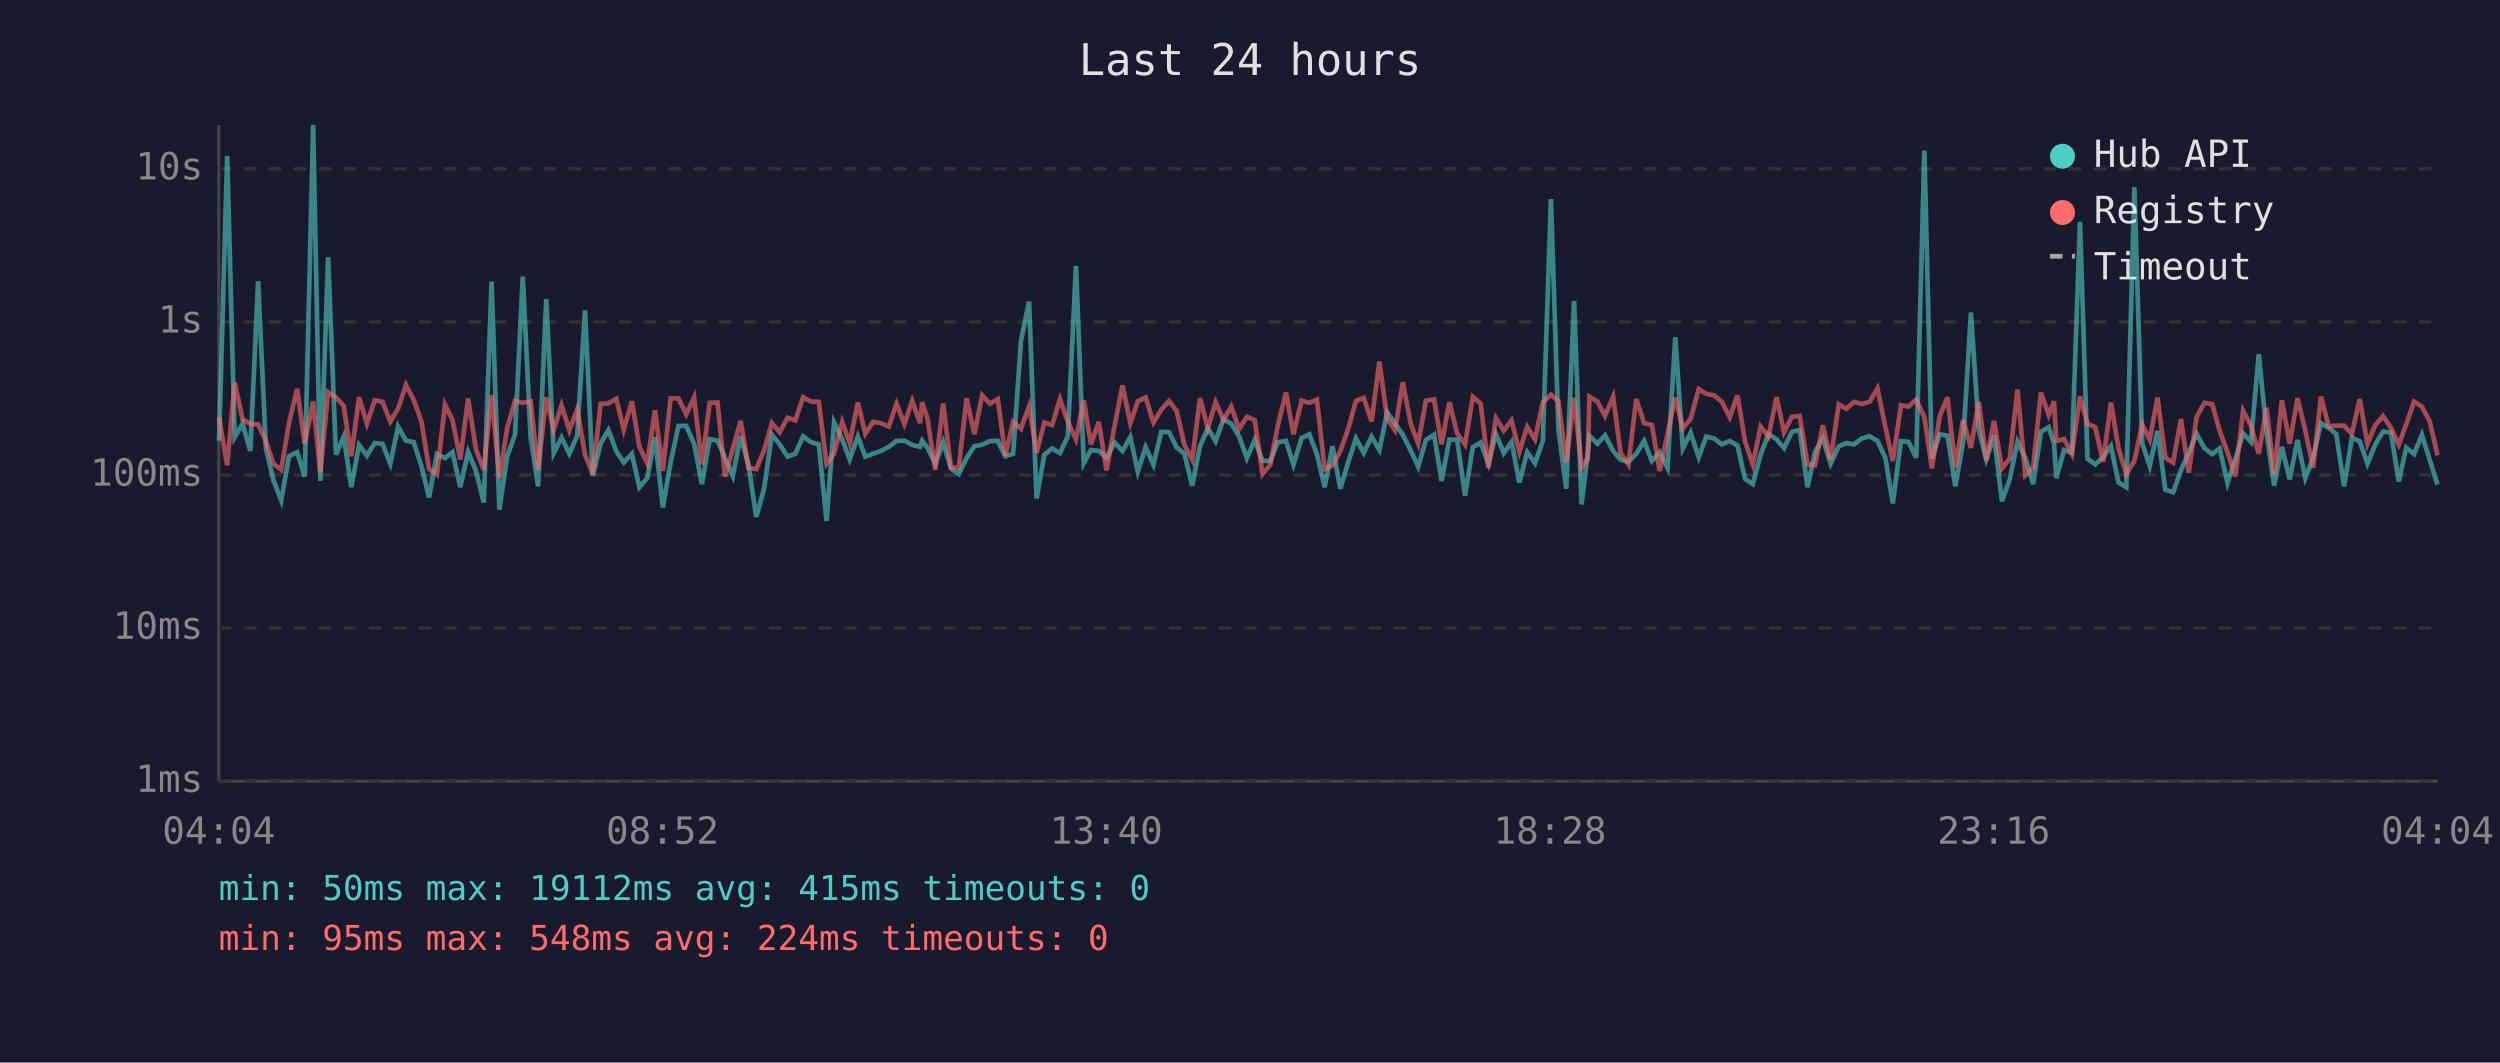
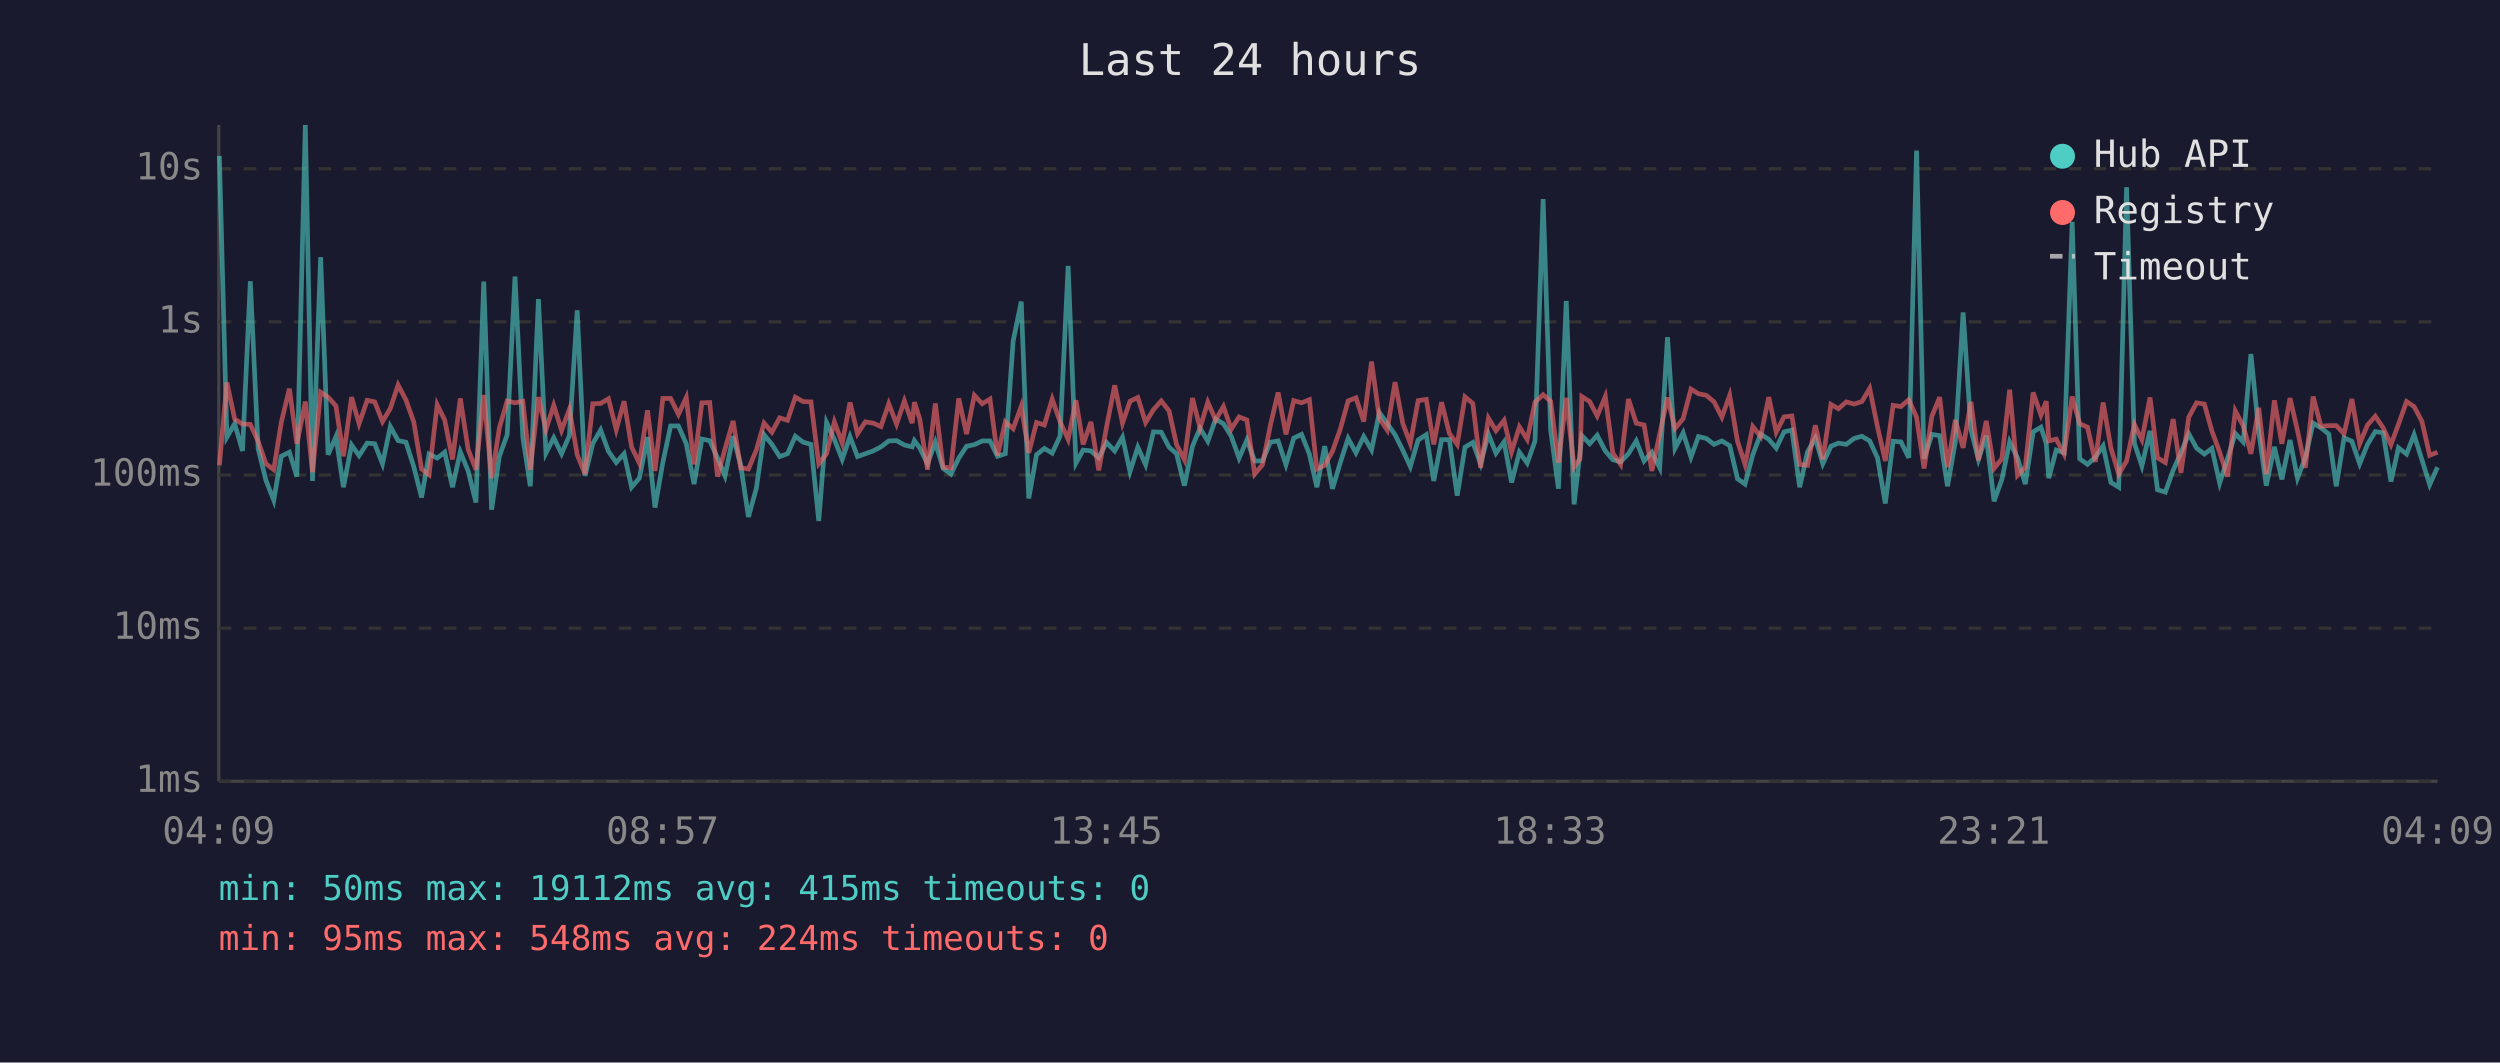
<svg xmlns="http://www.w3.org/2000/svg" viewBox="0 0 800 340" font-family="monospace" font-size="12">
  <rect width="800" height="340" fill="#1a1a2e" />
  <text x="400" y="24" fill="#e0e0e0" font-size="14" text-anchor="middle">Last 24 hours</text>
  <line x1="70" y1="40" x2="70" y2="250" stroke="#444" stroke-width="1" />
  <line x1="70" y1="250" x2="780" y2="250" stroke="#444" stroke-width="1" />
  <line x1="70" y1="250" x2="780" y2="250" stroke="#333" stroke-width="1" stroke-dasharray="4" />
  <text x="65" y="250" fill="#888" text-anchor="end" dominant-baseline="middle">1ms</text>
  <line x1="70" y1="201" x2="780" y2="201" stroke="#333" stroke-width="1" stroke-dasharray="4" />
  <text x="65" y="201" fill="#888" text-anchor="end" dominant-baseline="middle">10ms</text>
  <line x1="70" y1="152" x2="780" y2="152" stroke="#333" stroke-width="1" stroke-dasharray="4" />
  <text x="65" y="152" fill="#888" text-anchor="end" dominant-baseline="middle">100ms</text>
  <line x1="70" y1="103" x2="780" y2="103" stroke="#333" stroke-width="1" stroke-dasharray="4" />
  <text x="65" y="103" fill="#888" text-anchor="end" dominant-baseline="middle">1s</text>
  <line x1="70" y1="54" x2="780" y2="54" stroke="#333" stroke-width="1" stroke-dasharray="4" />
  <text x="65" y="54" fill="#888" text-anchor="end" dominant-baseline="middle">10s</text>
-   <text x="70" y="270" fill="#888" text-anchor="middle">04:04</text>
-   <text x="212" y="270" fill="#888" text-anchor="middle">08:52</text>
-   <text x="354" y="270" fill="#888" text-anchor="middle">13:40</text>
-   <text x="496" y="270" fill="#888" text-anchor="middle">18:28</text>
-   <text x="638" y="270" fill="#888" text-anchor="middle">23:16</text>
-   <text x="780" y="270" fill="#888" text-anchor="middle">04:04</text>
-   <polyline points="70.1,141.0 72.7,49.9 75.1,139.9 77.6,135.6 80.1,144.3 82.6,90.0 85.1,143.5 87.5,153.7 90.0,160.1 92.5,146.0 95.1,144.7 97.5,152.5 100.2,40.0 102.5,153.9 105.0,82.3 107.5,145.5 110.0,139.7 112.4,155.9 114.9,142.4 117.4,145.8 119.9,141.8 122.4,142.0 124.9,148.4 127.4,136.5 129.9,141.0 132.4,141.5 134.9,149.3 137.3,159.2 139.8,145.3 142.4,146.6 144.8,144.7 147.3,155.9 149.8,144.6 152.3,150.7 154.8,160.8 157.3,90.1 159.8,163.1 162.3,146.0 164.8,139.1 167.3,88.5 169.8,139.9 172.2,155.6 174.8,95.7 177.2,145.0 179.7,140.1 182.2,145.2 184.7,139.4 187.2,99.3 189.7,152.3 192.2,141.9 194.7,137.6 197.2,144.4 199.6,148.0 202.2,145.2 204.6,155.9 207.1,153.0 209.6,139.9 212.1,162.4 214.6,148.0 217.1,136.3 219.6,136.3 222.1,142.0 224.6,154.9 227.1,140.5 229.6,141.0 232.0,146.5 234.5,152.3 237.0,139.6 239.5,148.7 242.0,165.4 244.5,156.4 247.0,139.1 249.5,142.2 252.0,146.1 254.5,145.2 257.0,139.6 259.5,141.5 262.0,142.2 264.5,166.7 266.9,135.2 269.5,140.6 271.9,147.0 274.5,139.7 276.9,146.1 279.4,145.2 281.9,144.3 284.4,143.0 286.9,141.1 289.4,141.0 291.9,142.4 294.4,143.0 295.1,141.0 296.8,143.3 299.3,148.4 301.8,141.5 304.3,149.9 306.8,151.7 309.3,146.6 311.8,142.8 314.3,142.3 316.8,141.1 319.3,141.1 321.7,146.0 324.2,145.2 326.7,109.2 329.3,96.5 331.7,159.5 334.2,145.5 336.7,143.5 339.2,145.0 341.7,139.6 344.3,85.1 346.8,148.2 349.1,144.0 351.6,144.3 354.1,146.5 356.6,141.6 359.2,144.3 361.7,139.9 364.1,150.9 366.6,143.1 369.1,148.7 371.6,138.2 374.1,138.3 376.5,143.1 379.0,145.2 381.5,155.4 384.0,142.8 386.5,137.0 389.0,141.2 391.5,134.1 394.0,135.6 396.5,139.6 399.0,146.6 401.5,140.8 404.0,147.5 406.5,147.5 408.9,141.5 411.5,141.1 413.9,148.7 416.5,140.2 419.0,139.0 421.4,145.3 423.9,155.9 426.4,142.8 428.9,156.4 431.4,148.0 433.9,140.3 436.4,144.9 438.9,139.7 441.4,144.0 443.9,132.0 446.4,135.5 448.9,139.1 451.4,144.1 453.8,149.3 456.3,140.8 458.9,139.1 461.3,153.9 463.8,140.7 466.3,140.7 468.8,158.6 471.3,143.1 473.8,141.6 476.3,148.4 478.7,138.9 481.2,145.0 483.7,141.4 486.2,154.4 488.7,144.7 491.2,148.2 493.7,141.1 496.3,63.7 498.7,137.6 501.2,156.4 503.7,96.3 506.1,161.4 508.1,144.9 508.6,139.4 511.2,142.0 513.6,139.3 516.2,144.3 518.6,147.1 521.1,147.8 523.6,145.2 526.1,141.1 528.6,147.5 531.1,144.7 533.6,149.7 536.1,107.9 538.5,143.5 541.0,138.5 543.6,146.3 546.0,139.7 548.5,140.3 551.0,142.2 553.5,141.1 556.0,142.6 558.4,153.2 560.9,154.9 563.4,145.5 565.9,138.9 568.5,140.6 570.9,143.4 573.4,138.2 575.9,137.6 578.4,155.9 580.8,144.6 583.3,140.2 585.8,148.4 588.4,142.8 590.8,141.8 593.3,142.2 595.8,140.3 598.3,139.6 600.8,141.1 603.3,146.5 605.7,161.1 608.3,141.2 610.7,141.4 613.2,146.5 615.8,48.2 618.2,146.8 620.7,139.0 623.2,139.4 625.7,155.6 628.2,141.4 630.7,100.0 633.2,137.5 635.6,147.0 638.1,139.4 640.6,160.4 643.1,153.4 645.6,141.4 648.1,146.5 650.6,154.9 653.1,138.2 655.6,136.7 657.3,141.9 658.0,153.0 660.5,144.0 663.0,144.9 665.6,71.0 668.0,146.8 670.5,148.6 673.0,146.3 675.5,142.7 677.9,154.4 680.4,155.9 683.0,59.9 685.5,141.8 687.9,149.1 690.4,137.9 692.9,156.7 695.4,157.5 697.9,150.5 700.4,144.9 702.9,138.8 705.4,143.4 707.9,145.3 710.3,143.5 712.8,154.6 715.3,146.8 717.8,138.7 720.3,141.4 722.8,113.3 725.3,138.2 727.7,155.4 730.2,143.0 732.7,153.4 735.2,140.8 737.7,153.0 740.2,146.5 742.7,135.4 745.2,136.9 747.6,138.9 750.1,155.6 752.6,140.1 755.1,141.2 757.6,148.4 760.1,142.2 762.6,138.1 765.1,138.5 767.6,154.1 770.0,143.3 772.5,145.3 775.0,139.1 777.5,147.1 780.0,155.1" fill="none" stroke="#4ecdc4" stroke-width="1.5" opacity="0.6" />
-   <polyline points="70.1,133.5 72.7,148.9 75.1,122.4 77.6,134.1 80.1,135.7 82.6,135.8 85.1,141.2 87.5,148.4 90.0,150.3 92.5,135.2 95.1,124.4 97.5,142.0 100.2,128.5 102.5,151.1 105.0,125.5 107.5,127.1 110.0,129.9 112.4,146.0 114.9,127.1 117.4,135.6 119.9,128.1 122.4,128.6 124.9,134.9 127.4,130.7 129.9,123.2 132.4,128.0 134.9,135.0 137.3,150.1 139.8,151.9 142.4,129.5 144.8,134.4 147.3,147.0 149.8,127.5 152.3,143.8 154.8,150.3 157.3,126.4 159.8,153.0 162.3,136.9 164.8,128.3 167.3,128.9 169.8,128.4 172.2,150.3 174.8,127.1 177.2,137.5 179.7,129.7 182.2,137.7 184.7,131.0 187.2,145.5 189.7,151.7 192.2,129.2 194.7,129.1 197.2,127.6 199.6,137.5 202.2,128.4 204.6,143.0 207.1,148.2 209.6,131.3 212.1,150.7 214.6,127.5 217.1,127.5 219.6,132.6 222.1,127.2 224.6,148.6 227.1,128.9 229.6,128.8 232.0,152.5 234.5,143.7 237.0,134.7 239.5,149.7 242.0,150.1 244.5,144.1 247.0,135.4 249.5,138.3 252.0,133.7 254.5,134.5 257.0,127.1 259.5,128.5 262.0,128.6 264.5,148.4 266.9,145.2 269.5,135.0 271.9,141.8 274.5,128.8 276.9,138.8 279.4,135.0 281.9,135.4 284.4,136.5 286.9,129.2 289.4,135.7 291.9,128.3 294.4,135.4 295.1,128.7 296.8,134.0 299.3,150.3 301.8,129.1 304.3,149.5 306.8,149.7 309.3,127.5 311.8,138.9 314.3,126.5 316.8,129.2 319.3,127.7 321.7,145.8 324.2,135.0 326.7,137.2 329.3,130.0 331.7,144.9 334.2,135.2 336.7,136.0 339.2,127.7 341.7,134.9 344.3,140.6 346.8,128.1 349.1,142.2 351.6,135.0 354.1,150.5 356.6,136.6 359.2,123.3 361.7,135.4 364.1,128.4 366.6,127.2 369.1,135.2 371.6,131.1 374.1,128.3 376.5,131.5 379.0,142.3 381.5,147.1 384.0,127.4 386.5,137.0 389.0,128.7 391.5,134.4 394.0,130.1 396.5,137.3 399.0,133.4 401.5,134.4 404.0,151.7 406.5,148.7 408.9,136.2 411.5,125.6 413.9,139.0 416.5,128.2 419.0,128.9 421.4,127.9 423.9,150.1 426.4,148.9 428.9,144.4 431.4,137.3 433.9,128.3 436.4,127.3 438.9,134.9 441.4,115.7 443.9,133.9 446.4,137.6 448.9,122.3 451.4,135.5 453.8,141.9 456.3,128.2 458.9,127.8 461.3,142.2 463.8,128.7 466.3,138.7 468.8,142.2 471.3,127.0 473.8,129.1 476.3,149.7 478.7,133.8 481.2,137.8 483.7,134.5 486.2,144.6 488.7,136.6 491.2,140.6 493.7,128.7 496.3,126.3 498.7,128.4 501.2,148.0 503.7,127.3 506.1,149.5 508.1,146.8 508.6,126.9 511.2,128.5 513.6,133.1 516.2,126.9 518.6,145.0 521.1,148.6 523.6,127.7 526.1,135.4 528.6,136.0 531.1,150.7 533.6,138.9 536.1,127.2 538.5,137.1 541.0,134.0 543.6,124.5 546.0,126.0 548.5,126.5 551.0,128.6 553.5,133.5 556.0,126.5 558.4,141.2 560.9,148.6 563.4,136.5 565.9,139.7 568.5,127.1 570.9,138.3 573.4,133.4 575.9,133.1 578.4,148.6 580.8,148.9 583.3,136.1 585.8,147.0 588.4,129.4 590.8,130.8 593.3,128.6 595.8,129.3 598.3,128.5 600.8,124.3 603.3,136.6 605.7,147.5 608.3,129.7 610.7,130.1 613.2,127.9 615.8,133.5 618.2,149.9 620.7,133.2 623.2,127.1 625.7,149.5 628.2,134.4 630.7,143.3 633.2,128.6 635.6,147.3 638.1,134.7 640.6,149.9 643.1,146.8 645.6,124.7 648.1,152.1 650.6,149.5 653.1,125.6 655.6,132.8 657.3,128.4 658.0,141.1 660.5,140.5 663.0,145.3 665.6,126.9 668.0,135.6 670.5,136.7 673.0,147.8 675.5,128.8 677.9,143.4 680.4,151.7 683.0,147.5 685.5,135.9 687.9,140.7 690.4,127.2 692.9,146.5 695.4,148.0 697.9,134.1 700.4,151.3 702.9,133.5 705.4,128.9 707.9,129.3 710.3,137.9 712.8,144.7 715.3,152.5 717.8,131.5 720.3,136.2 722.8,145.2 725.3,130.5 727.7,151.7 730.2,128.1 732.7,142.0 735.2,127.4 737.7,137.8 740.2,149.7 742.7,126.9 745.2,136.4 747.6,136.2 750.1,136.2 752.6,138.8 755.1,127.7 757.6,142.0 760.1,136.0 762.6,133.2 765.1,136.9 767.6,142.3 770.0,135.8 772.5,128.5 775.0,130.1 777.5,134.8 780.0,145.7" fill="none" stroke="#ff6b6b" stroke-width="1.5" opacity="0.6" />
+   <text x="70" y="270" fill="#888" text-anchor="middle">04:09</text>
+   <text x="212" y="270" fill="#888" text-anchor="middle">08:57</text>
+   <text x="354" y="270" fill="#888" text-anchor="middle">13:45</text>
+   <text x="496" y="270" fill="#888" text-anchor="middle">18:33</text>
+   <text x="638" y="270" fill="#888" text-anchor="middle">23:21</text>
+   <text x="780" y="270" fill="#888" text-anchor="middle">04:09</text>
+   <polyline points="70.2,49.9 72.6,139.9 75.1,135.6 77.6,144.3 80.1,90.0 82.6,143.5 85.1,153.7 87.6,160.1 90.0,146.0 92.6,144.7 95.0,152.5 97.7,40.0 100.0,153.9 102.6,82.3 105.0,145.5 107.5,139.7 109.9,155.9 112.5,142.4 114.9,145.8 117.5,141.8 119.9,142.0 122.4,148.4 124.9,136.5 127.4,141.0 129.9,141.5 132.4,149.3 134.9,159.2 137.3,145.3 139.9,146.6 142.3,144.7 144.8,155.9 147.3,144.6 149.8,150.7 152.3,160.8 154.8,90.1 157.3,163.1 159.8,146.0 162.3,139.1 164.8,88.5 167.3,139.9 169.7,155.6 172.3,95.7 174.7,145.0 177.2,140.1 179.7,145.2 182.2,139.4 184.7,99.3 187.2,152.3 189.7,141.9 192.2,137.6 194.7,144.4 197.2,148.0 199.7,145.2 202.1,155.9 204.6,153.0 207.2,139.9 209.6,162.4 212.1,148.0 214.6,136.3 217.1,136.3 219.6,142.0 222.1,154.9 224.6,140.5 227.1,141.0 229.6,146.5 232.0,152.3 234.6,139.6 237.0,148.7 239.5,165.4 242.0,156.4 244.5,139.1 247.0,142.2 249.5,146.1 252.0,145.2 254.5,139.6 257.0,141.5 259.5,142.2 262.0,166.7 264.5,135.2 267.0,140.6 269.5,147.0 272.0,139.7 274.4,146.1 276.9,145.2 279.4,144.3 281.9,143.0 284.4,141.1 286.9,141.0 289.4,142.4 291.9,143.0 292.6,141.0 294.3,143.3 296.8,148.4 299.3,141.5 301.8,149.9 304.3,151.7 306.8,146.6 309.3,142.8 311.8,142.3 314.3,141.1 316.8,141.1 319.2,146.0 321.7,145.2 324.2,109.2 326.8,96.5 329.2,159.5 331.7,145.5 334.2,143.5 336.7,145.0 339.2,139.6 341.8,85.1 344.3,148.2 346.6,144.0 349.1,144.3 351.6,146.5 354.1,141.6 356.7,144.3 359.2,139.9 361.6,150.9 364.1,143.1 366.6,148.7 369.1,138.2 371.6,138.3 374.1,143.1 376.5,145.2 379.0,155.4 381.6,142.8 384.0,137.0 386.5,141.2 389.0,134.1 391.5,135.6 394.0,139.6 396.5,146.6 399.0,140.8 401.5,147.5 404.0,147.5 406.5,141.5 409.0,141.1 411.5,148.7 414.0,140.2 416.5,139.0 419.0,145.3 421.4,155.9 423.9,142.8 426.4,156.4 428.9,148.0 431.4,140.3 433.9,144.9 436.4,139.7 438.9,144.0 441.4,132.0 443.9,135.5 446.4,139.1 448.9,144.1 451.3,149.3 453.8,140.8 456.4,139.1 458.8,153.9 461.3,140.7 463.8,140.7 466.3,158.6 468.8,143.1 471.3,141.6 473.8,148.4 476.3,138.9 478.7,145.0 481.3,141.4 483.7,154.4 486.2,144.7 488.7,148.2 491.2,141.1 493.8,63.7 496.2,137.6 498.7,156.4 501.2,96.3 503.7,161.4 505.6,144.9 506.2,139.4 508.7,142.0 511.1,139.3 513.7,144.3 516.1,147.1 518.6,147.8 521.1,145.2 523.6,141.1 526.1,147.5 528.6,144.7 531.1,149.7 533.6,107.9 536.0,143.5 538.6,138.5 541.1,146.3 543.5,139.7 546.0,140.3 548.5,142.2 551.0,141.1 553.5,142.6 556.0,153.2 558.4,154.9 560.9,145.5 563.4,138.9 566.0,140.6 568.4,143.4 570.9,138.2 573.4,137.6 575.9,155.9 578.4,144.6 580.9,140.2 583.3,148.4 585.9,142.8 588.3,141.8 590.8,142.2 593.3,140.3 595.8,139.6 598.3,141.1 600.8,146.5 603.3,161.1 605.8,141.2 608.3,141.4 610.8,146.5 613.3,48.2 615.7,146.8 618.2,139.0 620.7,139.4 623.2,155.6 625.7,141.4 628.2,100.0 630.7,137.5 633.1,147.0 635.6,139.4 638.1,160.4 640.6,153.4 643.1,141.4 645.6,146.5 648.1,154.9 650.6,138.2 653.1,136.7 654.8,141.9 655.6,153.0 658.0,144.0 660.5,144.9 663.1,71.0 665.5,146.8 668.0,148.6 670.5,146.3 673.0,142.7 675.5,154.4 678.0,155.9 680.5,59.9 683.0,141.8 685.4,149.1 688.0,137.9 690.4,156.7 692.9,157.5 695.4,150.5 697.9,144.9 700.4,138.8 702.9,143.4 705.4,145.3 707.8,143.5 710.3,154.6 712.8,146.8 715.3,138.7 717.8,141.4 720.3,113.3 722.8,138.2 725.2,155.4 727.8,143.0 730.2,153.4 732.8,140.8 735.2,153.0 737.7,146.5 740.2,135.4 742.7,136.9 745.2,138.9 747.6,155.6 750.1,140.1 752.6,141.2 755.1,148.4 757.6,142.2 760.1,138.1 762.6,138.5 765.1,154.1 767.5,143.3 770.1,145.3 772.5,139.1 775.0,147.1 777.5,155.1 780.0,149.5" fill="none" stroke="#4ecdc4" stroke-width="1.5" opacity="0.6" />
+   <polyline points="70.2,148.9 72.6,122.4 75.1,134.1 77.6,135.7 80.1,135.8 82.6,141.2 85.1,148.4 87.6,150.3 90.0,135.2 92.6,124.4 95.0,142.0 97.7,128.5 100.0,151.1 102.6,125.5 105.0,127.1 107.5,129.9 109.9,146.0 112.5,127.1 114.9,135.6 117.5,128.1 119.9,128.6 122.4,134.9 124.9,130.7 127.4,123.2 129.9,128.0 132.4,135.0 134.9,150.1 137.3,151.9 139.9,129.5 142.3,134.4 144.8,147.0 147.3,127.5 149.8,143.8 152.3,150.3 154.8,126.4 157.3,153.0 159.8,136.9 162.3,128.3 164.8,128.9 167.3,128.4 169.7,150.3 172.3,127.1 174.7,137.5 177.2,129.7 179.7,137.7 182.2,131.0 184.7,145.5 187.2,151.7 189.7,129.2 192.2,129.1 194.7,127.6 197.2,137.5 199.7,128.4 202.1,143.0 204.6,148.2 207.2,131.3 209.6,150.7 212.1,127.5 214.6,127.5 217.1,132.6 219.6,127.2 222.1,148.6 224.6,128.9 227.1,128.8 229.6,152.5 232.0,143.7 234.6,134.7 237.0,149.7 239.5,150.1 242.0,144.1 244.5,135.4 247.0,138.3 249.5,133.7 252.0,134.5 254.5,127.1 257.0,128.5 259.5,128.6 262.0,148.4 264.5,145.2 267.0,135.0 269.5,141.8 272.0,128.8 274.4,138.8 276.9,135.0 279.4,135.4 281.9,136.5 284.4,129.2 286.9,135.7 289.4,128.3 291.9,135.4 292.6,128.7 294.3,134.0 296.8,150.3 299.3,129.1 301.8,149.5 304.3,149.7 306.8,127.5 309.3,138.9 311.8,126.5 314.3,129.2 316.8,127.7 319.2,145.8 321.7,135.0 324.2,137.2 326.8,130.0 329.2,144.9 331.7,135.2 334.2,136.0 336.7,127.7 339.2,134.9 341.8,140.6 344.3,128.1 346.6,142.2 349.1,135.0 351.6,150.5 354.1,136.6 356.7,123.3 359.2,135.4 361.6,128.4 364.1,127.2 366.6,135.2 369.1,131.1 371.6,128.3 374.1,131.5 376.5,142.3 379.0,147.1 381.6,127.4 384.0,137.0 386.5,128.7 389.0,134.4 391.5,130.1 394.0,137.3 396.5,133.4 399.0,134.4 401.5,151.7 404.0,148.7 406.5,136.2 409.0,125.6 411.5,139.0 414.0,128.2 416.5,128.9 419.0,127.9 421.4,150.1 423.9,148.9 426.4,144.4 428.9,137.3 431.4,128.3 433.9,127.3 436.4,134.9 438.9,115.7 441.4,133.9 443.9,137.6 446.4,122.3 448.9,135.5 451.3,141.9 453.8,128.2 456.4,127.8 458.8,142.2 461.3,128.7 463.8,138.7 466.3,142.2 468.8,127.0 471.3,129.1 473.8,149.7 476.3,133.8 478.7,137.8 481.3,134.5 483.7,144.6 486.2,136.6 488.7,140.6 491.2,128.7 493.8,126.3 496.2,128.4 498.7,148.0 501.2,127.3 503.7,149.5 505.6,146.8 506.2,126.9 508.7,128.5 511.1,133.1 513.7,126.9 516.1,145.0 518.6,148.6 521.1,127.7 523.6,135.4 526.1,136.0 528.6,150.7 531.1,138.9 533.6,127.2 536.0,137.1 538.6,134.0 541.1,124.5 543.5,126.0 546.0,126.5 548.5,128.6 551.0,133.5 553.5,126.5 556.0,141.2 558.4,148.6 560.9,136.5 563.4,139.7 566.0,127.1 568.4,138.3 570.9,133.4 573.4,133.1 575.9,148.6 578.4,148.9 580.9,136.1 583.3,147.0 585.9,129.4 588.3,130.8 590.8,128.6 593.3,129.3 595.8,128.5 598.3,124.3 600.8,136.6 603.3,147.5 605.8,129.7 608.3,130.1 610.8,127.9 613.3,133.5 615.7,149.9 618.2,133.2 620.7,127.1 623.2,149.5 625.7,134.4 628.2,143.3 630.7,128.6 633.1,147.3 635.6,134.7 638.1,149.9 640.6,146.8 643.1,124.7 645.6,152.1 648.1,149.5 650.6,125.6 653.1,132.8 654.8,128.4 655.6,141.1 658.0,140.5 660.5,145.3 663.1,126.9 665.5,135.6 668.0,136.7 670.5,147.8 673.0,128.8 675.5,143.4 678.0,151.7 680.5,147.5 683.0,135.9 685.4,140.7 688.0,127.2 690.4,146.5 692.9,148.0 695.4,134.1 697.9,151.3 700.4,133.5 702.9,128.9 705.4,129.3 707.8,137.9 710.3,144.7 712.8,152.5 715.3,131.5 717.8,136.2 720.3,145.2 722.8,130.5 725.2,151.7 727.8,128.1 730.2,142.0 732.8,127.4 735.2,137.8 737.7,149.7 740.2,126.9 742.7,136.4 745.2,136.2 747.6,136.2 750.1,138.8 752.6,127.7 755.1,142.0 757.6,136.0 760.1,133.2 762.6,136.9 765.1,142.3 767.5,135.8 770.1,128.5 772.5,130.1 775.0,134.8 777.5,145.7 780.0,144.7" fill="none" stroke="#ff6b6b" stroke-width="1.5" opacity="0.6" />
  <circle cx="660" cy="50" r="4" fill="#4ecdc4" />
  <text x="670" y="50" fill="#e0e0e0" dominant-baseline="middle">Hub API</text>
  <circle cx="660" cy="68" r="4" fill="#ff6b6b" />
  <text x="670" y="68" fill="#e0e0e0" dominant-baseline="middle">Registry</text>
  <line x1="656" y1="82" x2="664" y2="82" stroke="#e0e0e0" stroke-width="1.5" stroke-dasharray="4,3" opacity="0.7" />
  <text x="670" y="86" fill="#e0e0e0" dominant-baseline="middle">Timeout</text>
  <text x="70" y="288" fill="#4ecdc4" font-size="11">min: 50ms  max: 19112ms  avg: 415ms  timeouts: 0</text>
  <text x="70" y="304" fill="#ff6b6b" font-size="11">min: 95ms  max: 548ms  avg: 224ms  timeouts: 0</text>
</svg>
